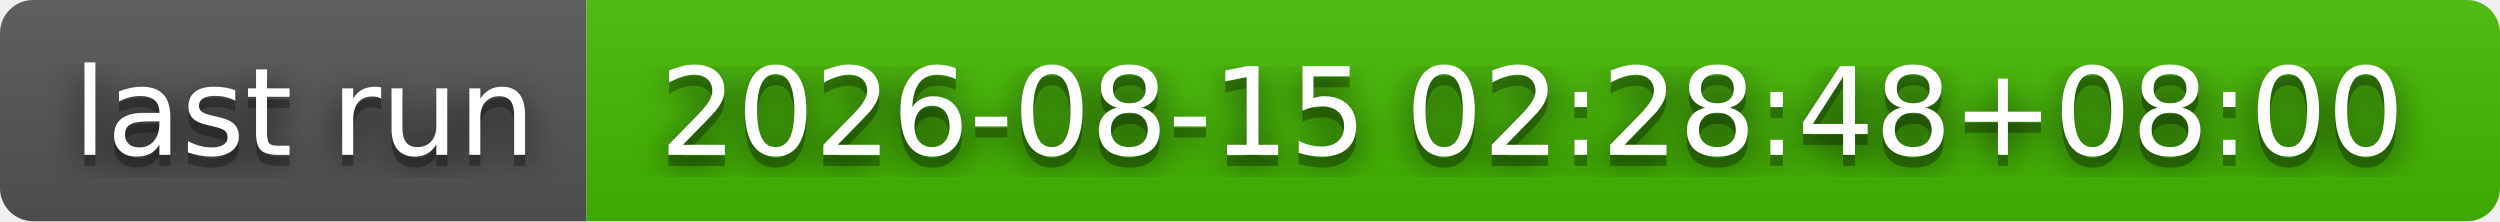
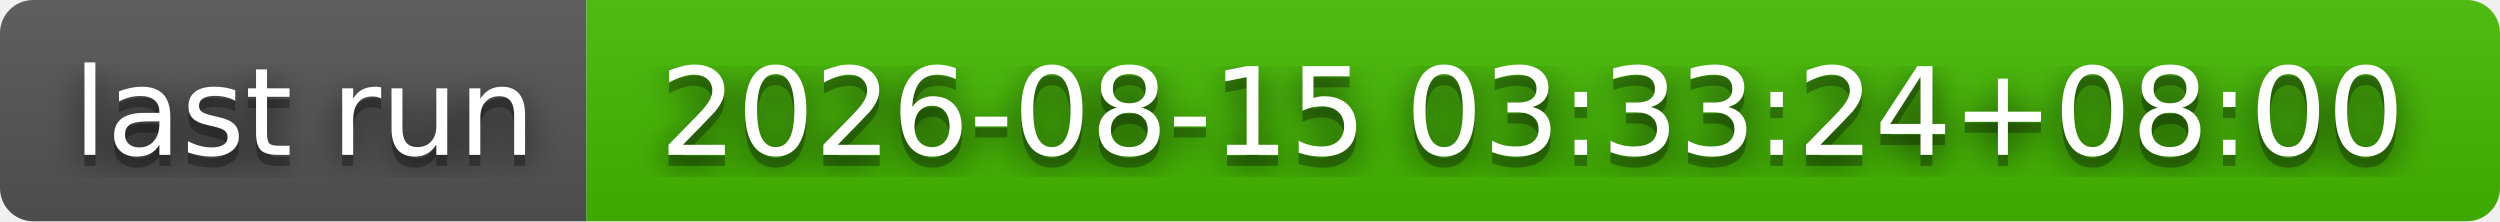
- <svg xmlns="http://www.w3.org/2000/svg" width="226" height="20" role="img" aria-label="last run: 2026-08-15 02:28:48+08:00">
+ <svg xmlns="http://www.w3.org/2000/svg" width="226" height="20" role="img" aria-label="last run: 2026-08-15 03:33:24+08:00">
  <filter id="blur">
    <feGaussianBlur stdDeviation="16" />
  </filter>
  <linearGradient id="s" x2="0" y2="100%">
    <stop offset="0" stop-color="#bbb" stop-opacity=".1" />
    <stop offset="1" stop-opacity=".1" />
  </linearGradient>
  <clipPath id="r">
    <rect width="226" height="20" rx="3" />
  </clipPath>
  <g clip-path="url(#r)">
    <rect width="53" height="20" fill="#555" />
    <rect x="53" width="173" height="20" fill="#4b0" />
    <rect width="226" height="20" fill="url(#s)" />
  </g>
  <g fill="#fff" text-anchor="middle" font-family="Verdana,Geneva,DejaVu Sans,sans-serif" text-rendering="geometricPrecision" font-size="110">
    <g transform="scale(.1)">
      <g aria-hidden="true" fill="#010101">
        <text x="275" y="150" fill-opacity=".8" filter="url(#blur)" textLength="430">last run</text>
        <text x="275" y="150" fill-opacity=".3" textLength="430">last run</text>
      </g>
      <text x="275" y="140" textLength="430">last run</text>
    </g>
    <g transform="scale(.1)">
      <g aria-hidden="true" fill="#010101">
-         <text x="1385" y="150" fill-opacity=".8" filter="url(#blur)" textLength="1630">2026-08-15 02:28:48+08:00</text>
-         <text x="1385" y="150" fill-opacity=".3" textLength="1630">2026-08-15 02:28:48+08:00</text>
+         <text x="1385" y="150" fill-opacity=".8" filter="url(#blur)" textLength="1630">2026-08-15 03:33:24+08:00</text>
+         <text x="1385" y="150" fill-opacity=".3" textLength="1630">2026-08-15 03:33:24+08:00</text>
      </g>
-       <text x="1385" y="140" textLength="1630">2026-08-15 02:28:48+08:00</text>
+       <text x="1385" y="140" textLength="1630">2026-08-15 03:33:24+08:00</text>
    </g>
  </g>
</svg>
